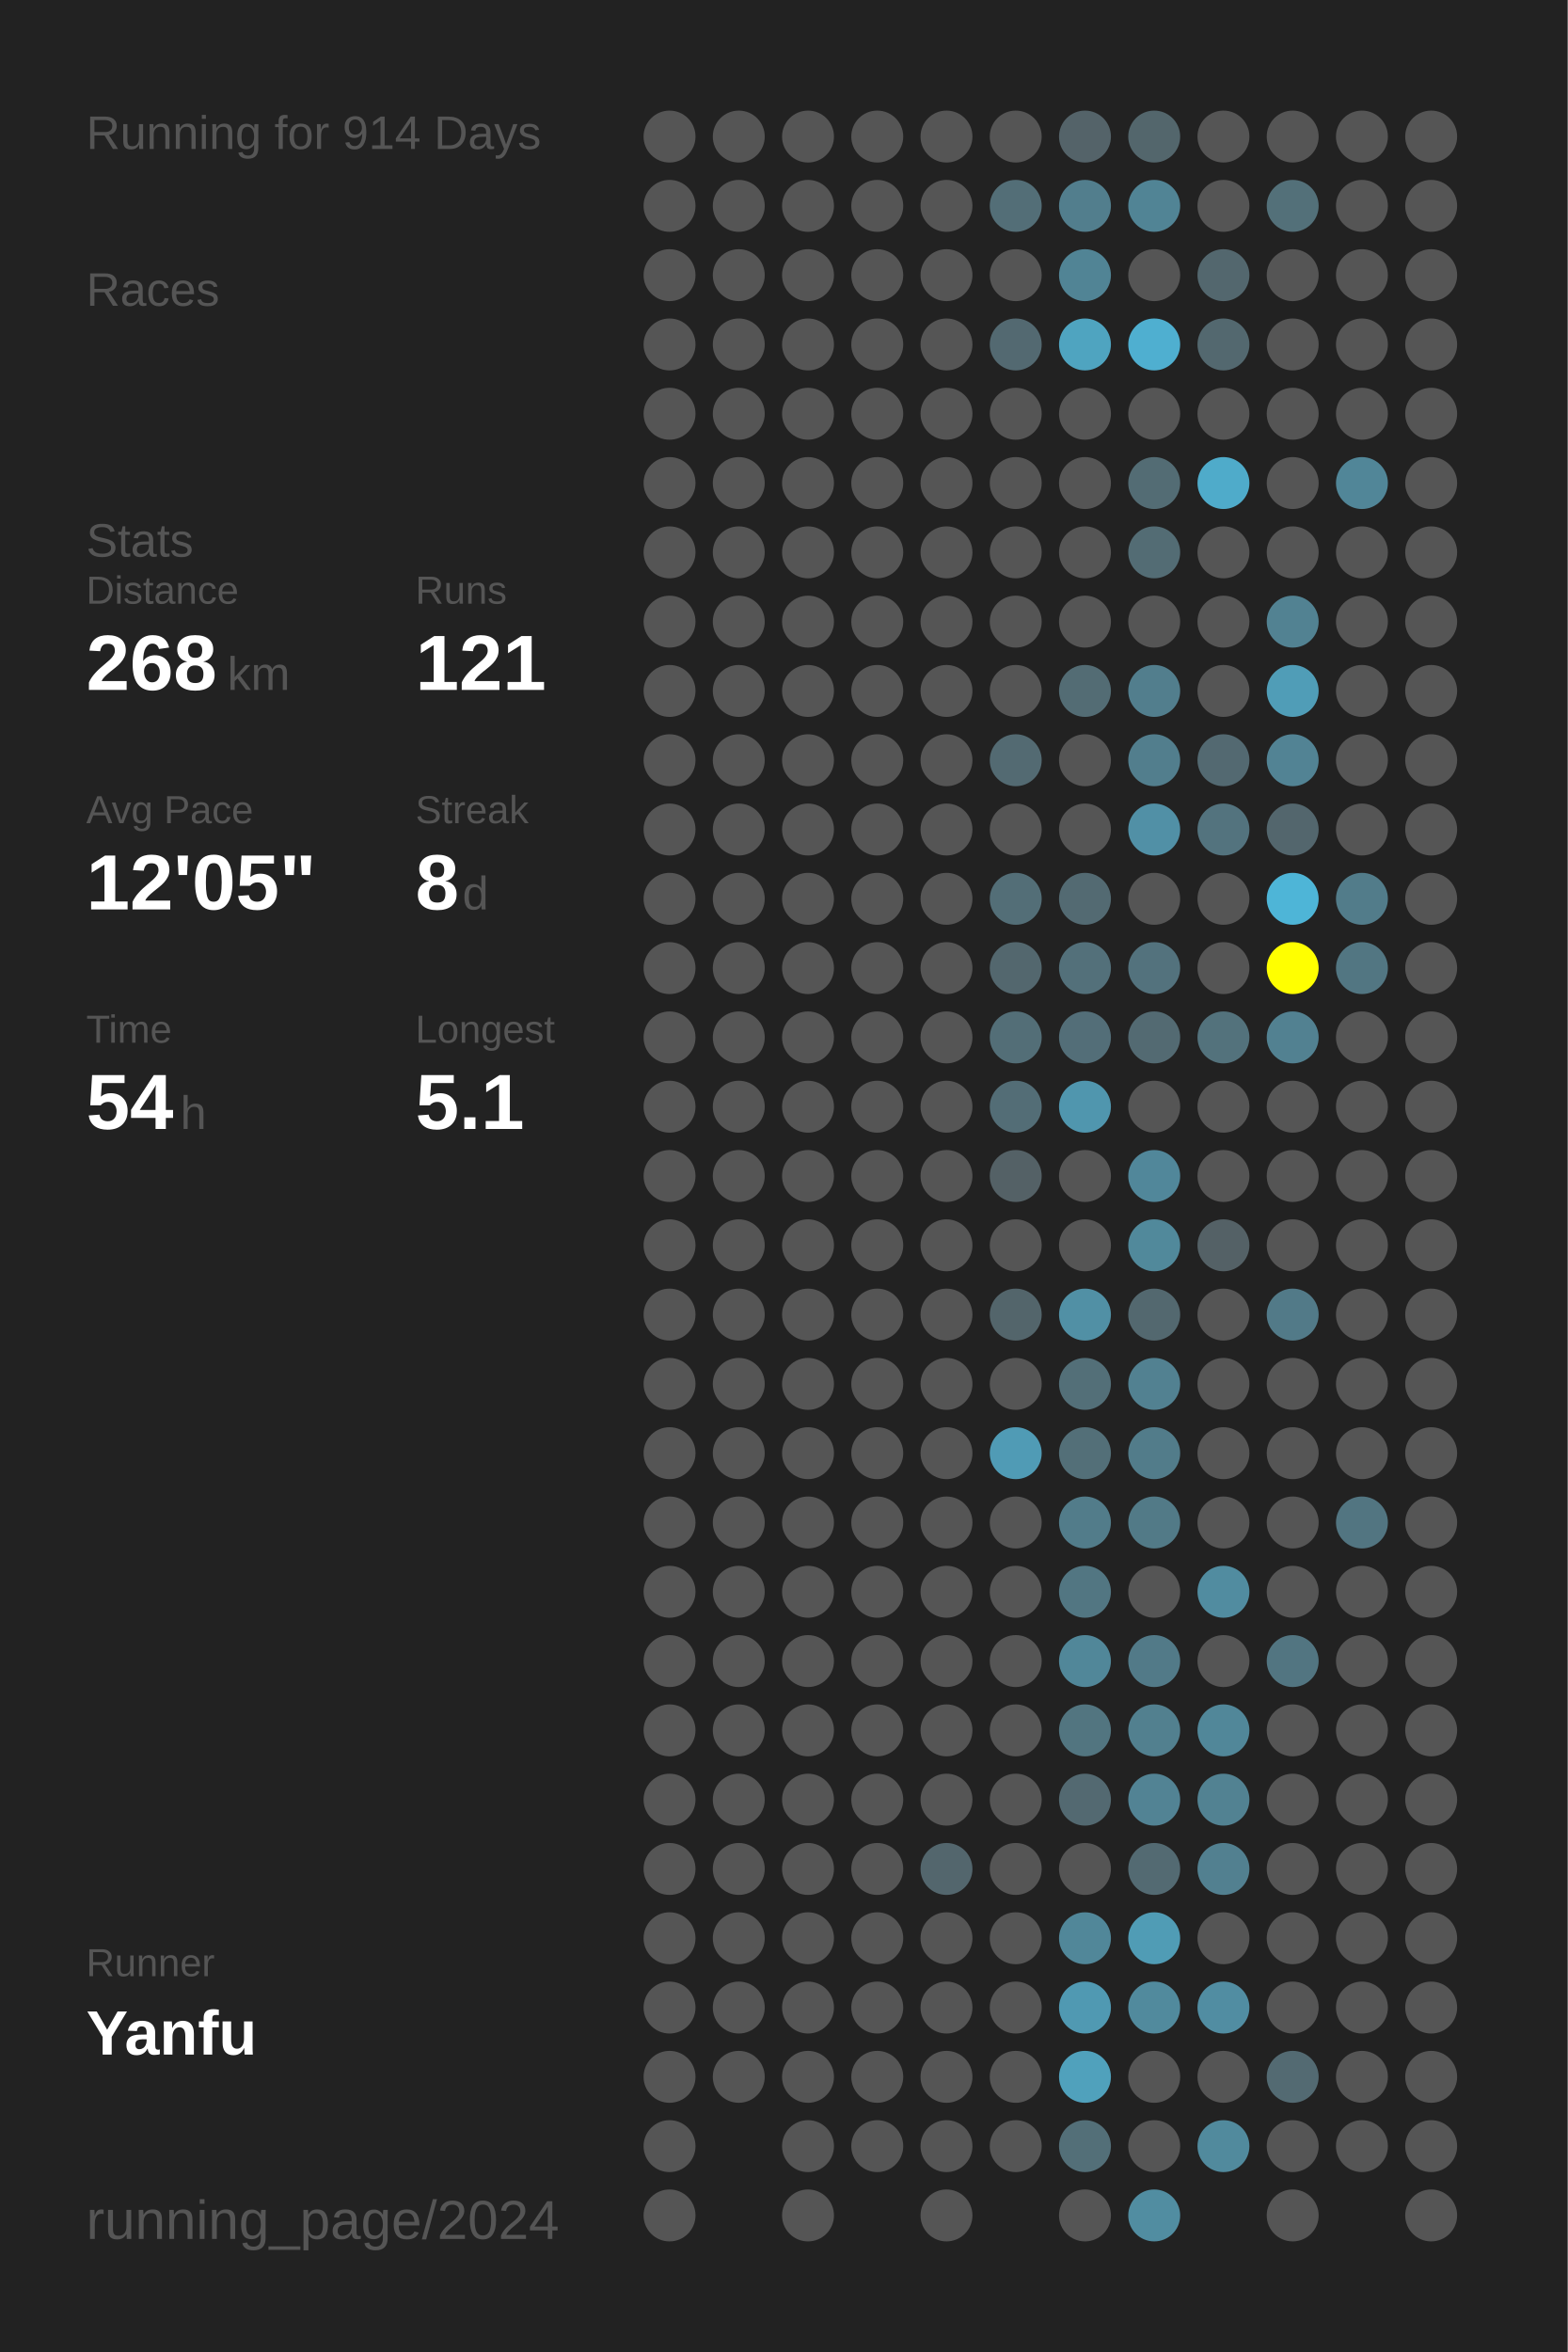
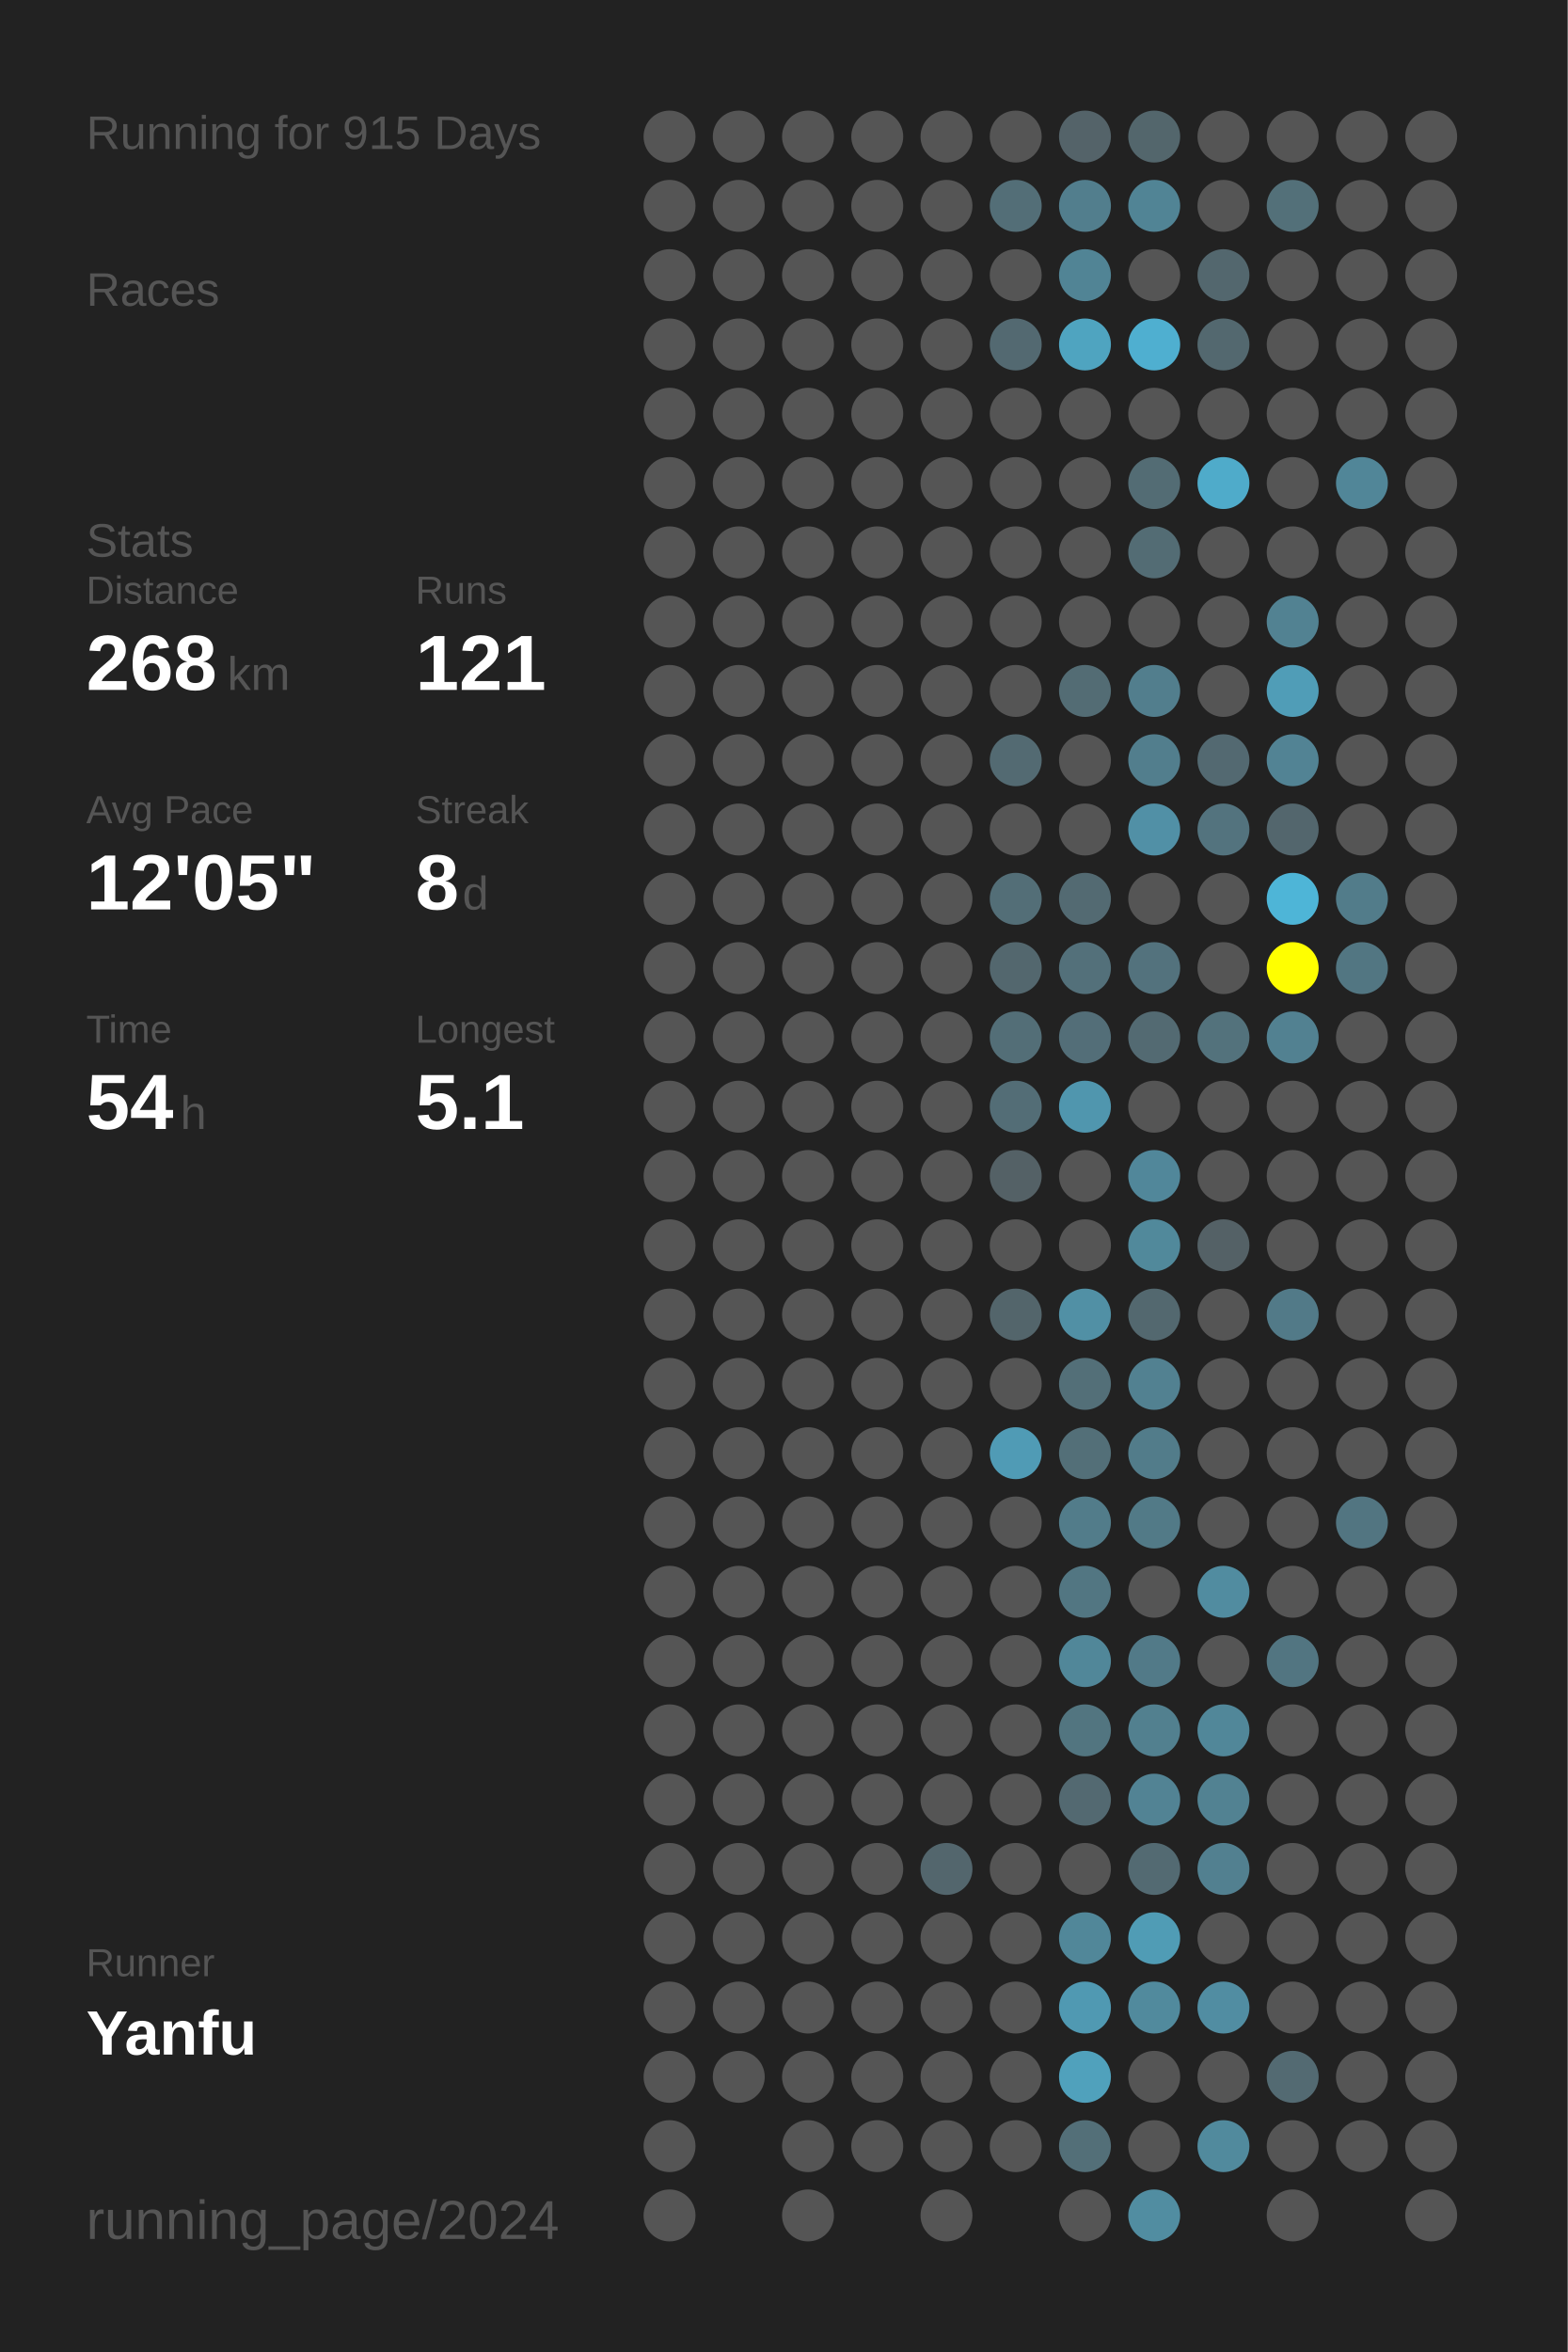
<svg xmlns="http://www.w3.org/2000/svg" baseProfile="full" height="300mm" version="1.1" viewBox="0,0,200,300" width="200mm">
  <defs />
  <rect fill="#222222" height="300" width="200" x="0" y="0" />
-   <text fill="#555555" style="font-size:6px; font-family:Arial;" x="11" y="19">Running for 914 Days</text>
+   <text fill="#555555" style="font-size:6px; font-family:Arial;" x="11" y="19">Running for 915 Days</text>
  <text fill="#555555" style="font-size:6px; font-family:Arial;" x="11" y="39">Races</text>
  <text fill="#555555" style="font-size:6px; font-family:Arial;" x="11" y="71">Stats</text>
  <text fill="#555555" style="font-size:5px; font-family:Arial;" x="11" y="77">Distance</text>
  <text fill="#FFFFFF" style="font-size:10px; font-family:Arial; font-weight:bold;" x="11" y="88">268</text>
  <text fill="#555555" style="font-size:6px; font-family:Arial;" x="29" y="88">km</text>
  <text fill="#555555" style="font-size:5px; font-family:Arial;" x="53" y="77">Runs</text>
  <text fill="#FFFFFF" style="font-size:10px; font-family:Arial; font-weight:bold;" x="53" y="88">121</text>
  <text fill="#555555" style="font-size:5px; font-family:Arial;" x="11" y="105">Avg Pace</text>
  <text fill="#FFFFFF" style="font-size:10px; font-family:Arial; font-weight:bold;" x="11" y="116">12'05"</text>
  <text fill="#555555" style="font-size:5px; font-family:Arial;" x="53" y="105">Streak</text>
  <text fill="#FFFFFF" style="font-size:10px; font-family:Arial; font-weight:bold;" x="53" y="116">8</text>
  <text fill="#555555" style="font-size:6px; font-family:Arial;" x="59" y="116">d</text>
  <text fill="#555555" style="font-size:5px; font-family:Arial;" x="11" y="133">Time</text>
  <text fill="#FFFFFF" style="font-size:10px; font-family:Arial; font-weight:bold;" x="11" y="144">54</text>
  <text fill="#555555" style="font-size:6px; font-family:Arial;" x="23" y="144">h</text>
  <text fill="#555555" style="font-size:5px; font-family:Arial;" x="53" y="133">Longest</text>
  <text fill="#FFFFFF" style="font-size:10px; font-family:Arial; font-weight:bold;" x="53" y="144">5.1</text>
  <text fill="#555555" style="font-size:5px; font-family:Arial;" x="11" y="252.065">Runner</text>
  <text fill="#FFFFFF" style="font-size:8px; font-family:Arial; font-weight:bold;" x="11" y="262.065">Yanfu</text>
  <text fill="#555555" style="font-size:7px; font-family:Arial;" x="11" y="285.581">running_page/2024</text>
  <circle cx="85.417" cy="17.419" fill="#555555" r="3.312" />
  <circle cx="85.417" cy="26.258" fill="#555555" r="3.312" />
  <circle cx="85.417" cy="35.097" fill="#555555" r="3.312" />
  <circle cx="85.417" cy="43.935" fill="#555555" r="3.312" />
  <circle cx="85.417" cy="52.774" fill="#555555" r="3.312" />
  <circle cx="85.417" cy="61.613" fill="#555555" r="3.312" />
  <circle cx="85.417" cy="70.452" fill="#555555" r="3.312" />
  <circle cx="85.417" cy="79.29" fill="#555555" r="3.312" />
  <circle cx="85.417" cy="88.129" fill="#555555" r="3.312" />
  <circle cx="85.417" cy="96.968" fill="#555555" r="3.312" />
  <circle cx="85.417" cy="105.806" fill="#555555" r="3.312" />
  <circle cx="85.417" cy="114.645" fill="#555555" r="3.312" />
  <circle cx="85.417" cy="123.484" fill="#555555" r="3.312" />
  <circle cx="85.417" cy="132.323" fill="#555555" r="3.312" />
  <circle cx="85.417" cy="141.161" fill="#555555" r="3.312" />
  <circle cx="85.417" cy="150" fill="#555555" r="3.312" />
  <circle cx="85.417" cy="158.839" fill="#555555" r="3.312" />
  <circle cx="85.417" cy="167.677" fill="#555555" r="3.312" />
  <circle cx="85.417" cy="176.516" fill="#555555" r="3.312" />
  <circle cx="85.417" cy="185.355" fill="#555555" r="3.312" />
  <circle cx="85.417" cy="194.194" fill="#555555" r="3.312" />
  <circle cx="85.417" cy="203.032" fill="#555555" r="3.312" />
  <circle cx="85.417" cy="211.871" fill="#555555" r="3.312" />
  <circle cx="85.417" cy="220.71" fill="#555555" r="3.312" />
  <circle cx="85.417" cy="229.548" fill="#555555" r="3.312" />
  <circle cx="85.417" cy="238.387" fill="#555555" r="3.312" />
  <circle cx="85.417" cy="247.226" fill="#555555" r="3.312" />
  <circle cx="85.417" cy="256.065" fill="#555555" r="3.312" />
  <circle cx="85.417" cy="264.903" fill="#555555" r="3.312" />
  <circle cx="85.417" cy="273.742" fill="#555555" r="3.312" />
  <circle cx="85.417" cy="282.581" fill="#555555" r="3.312" />
  <circle cx="94.25" cy="17.419" fill="#555555" r="3.312" />
  <circle cx="94.25" cy="26.258" fill="#555555" r="3.312" />
  <circle cx="94.25" cy="35.097" fill="#555555" r="3.312" />
  <circle cx="94.25" cy="43.935" fill="#555555" r="3.312" />
  <circle cx="94.25" cy="52.774" fill="#555555" r="3.312" />
  <circle cx="94.25" cy="61.613" fill="#555555" r="3.312" />
  <circle cx="94.25" cy="70.452" fill="#555555" r="3.312" />
  <circle cx="94.25" cy="79.29" fill="#555555" r="3.312" />
  <circle cx="94.25" cy="88.129" fill="#555555" r="3.312" />
  <circle cx="94.25" cy="96.968" fill="#555555" r="3.312" />
  <circle cx="94.25" cy="105.806" fill="#555555" r="3.312" />
  <circle cx="94.25" cy="114.645" fill="#555555" r="3.312" />
  <circle cx="94.25" cy="123.484" fill="#555555" r="3.312" />
  <circle cx="94.25" cy="132.323" fill="#555555" r="3.312" />
  <circle cx="94.25" cy="141.161" fill="#555555" r="3.312" />
  <circle cx="94.25" cy="150" fill="#555555" r="3.312" />
  <circle cx="94.25" cy="158.839" fill="#555555" r="3.312" />
  <circle cx="94.25" cy="167.677" fill="#555555" r="3.312" />
  <circle cx="94.25" cy="176.516" fill="#555555" r="3.312" />
  <circle cx="94.25" cy="185.355" fill="#555555" r="3.312" />
  <circle cx="94.25" cy="194.194" fill="#555555" r="3.312" />
  <circle cx="94.25" cy="203.032" fill="#555555" r="3.312" />
  <circle cx="94.25" cy="211.871" fill="#555555" r="3.312" />
  <circle cx="94.25" cy="220.71" fill="#555555" r="3.312" />
  <circle cx="94.25" cy="229.548" fill="#555555" r="3.312" />
  <circle cx="94.25" cy="238.387" fill="#555555" r="3.312" />
  <circle cx="94.25" cy="247.226" fill="#555555" r="3.312" />
  <circle cx="94.25" cy="256.065" fill="#555555" r="3.312" />
  <circle cx="94.25" cy="264.903" fill="#555555" r="3.312" />
  <circle cx="103.083" cy="17.419" fill="#555555" r="3.312" />
  <circle cx="103.083" cy="26.258" fill="#555555" r="3.312" />
  <circle cx="103.083" cy="35.097" fill="#555555" r="3.312" />
  <circle cx="103.083" cy="43.935" fill="#555555" r="3.312" />
  <circle cx="103.083" cy="52.774" fill="#555555" r="3.312" />
  <circle cx="103.083" cy="61.613" fill="#555555" r="3.312" />
  <circle cx="103.083" cy="70.452" fill="#555555" r="3.312" />
  <circle cx="103.083" cy="79.29" fill="#555555" r="3.312" />
  <circle cx="103.083" cy="88.129" fill="#555555" r="3.312" />
  <circle cx="103.083" cy="96.968" fill="#555555" r="3.312" />
  <circle cx="103.083" cy="105.806" fill="#555555" r="3.312" />
  <circle cx="103.083" cy="114.645" fill="#555555" r="3.312" />
  <circle cx="103.083" cy="123.484" fill="#555555" r="3.312" />
  <circle cx="103.083" cy="132.323" fill="#555555" r="3.312" />
  <circle cx="103.083" cy="141.161" fill="#555555" r="3.312" />
  <circle cx="103.083" cy="150" fill="#555555" r="3.312" />
  <circle cx="103.083" cy="158.839" fill="#555555" r="3.312" />
  <circle cx="103.083" cy="167.677" fill="#555555" r="3.312" />
  <circle cx="103.083" cy="176.516" fill="#555555" r="3.312" />
  <circle cx="103.083" cy="185.355" fill="#555555" r="3.312" />
  <circle cx="103.083" cy="194.194" fill="#555555" r="3.312" />
  <circle cx="103.083" cy="203.032" fill="#555555" r="3.312" />
  <circle cx="103.083" cy="211.871" fill="#555555" r="3.312" />
  <circle cx="103.083" cy="220.71" fill="#555555" r="3.312" />
  <circle cx="103.083" cy="229.548" fill="#555555" r="3.312" />
  <circle cx="103.083" cy="238.387" fill="#555555" r="3.312" />
  <circle cx="103.083" cy="247.226" fill="#555555" r="3.312" />
  <circle cx="103.083" cy="256.065" fill="#555555" r="3.312" />
  <circle cx="103.083" cy="264.903" fill="#555555" r="3.312" />
  <circle cx="103.083" cy="273.742" fill="#555555" r="3.312" />
  <circle cx="103.083" cy="282.581" fill="#555555" r="3.312" />
  <circle cx="111.917" cy="17.419" fill="#555555" r="3.312" />
  <circle cx="111.917" cy="26.258" fill="#555555" r="3.312" />
  <circle cx="111.917" cy="35.097" fill="#555555" r="3.312" />
  <circle cx="111.917" cy="43.935" fill="#555555" r="3.312" />
  <circle cx="111.917" cy="52.774" fill="#555555" r="3.312" />
  <circle cx="111.917" cy="61.613" fill="#555555" r="3.312" />
  <circle cx="111.917" cy="70.452" fill="#555555" r="3.312" />
  <circle cx="111.917" cy="79.29" fill="#555555" r="3.312" />
  <circle cx="111.917" cy="88.129" fill="#555555" r="3.312" />
  <circle cx="111.917" cy="96.968" fill="#555555" r="3.312" />
  <circle cx="111.917" cy="105.806" fill="#555555" r="3.312" />
  <circle cx="111.917" cy="114.645" fill="#555555" r="3.312" />
  <circle cx="111.917" cy="123.484" fill="#555555" r="3.312" />
  <circle cx="111.917" cy="132.323" fill="#555555" r="3.312" />
  <circle cx="111.917" cy="141.161" fill="#555555" r="3.312" />
  <circle cx="111.917" cy="150" fill="#555555" r="3.312" />
  <circle cx="111.917" cy="158.839" fill="#555555" r="3.312" />
  <circle cx="111.917" cy="167.677" fill="#555555" r="3.312" />
  <circle cx="111.917" cy="176.516" fill="#555555" r="3.312" />
  <circle cx="111.917" cy="185.355" fill="#555555" r="3.312" />
  <circle cx="111.917" cy="194.194" fill="#555555" r="3.312" />
  <circle cx="111.917" cy="203.032" fill="#555555" r="3.312" />
  <circle cx="111.917" cy="211.871" fill="#555555" r="3.312" />
  <circle cx="111.917" cy="220.71" fill="#555555" r="3.312" />
  <circle cx="111.917" cy="229.548" fill="#555555" r="3.312" />
  <circle cx="111.917" cy="238.387" fill="#555555" r="3.312" />
  <circle cx="111.917" cy="247.226" fill="#555555" r="3.312" />
  <circle cx="111.917" cy="256.065" fill="#555555" r="3.312" />
  <circle cx="111.917" cy="264.903" fill="#555555" r="3.312" />
  <circle cx="111.917" cy="273.742" fill="#555555" r="3.312" />
  <circle cx="120.75" cy="17.419" fill="#555555" r="3.312" />
  <circle cx="120.75" cy="26.258" fill="#555555" r="3.312" />
  <circle cx="120.75" cy="35.097" fill="#555555" r="3.312" />
  <circle cx="120.75" cy="43.935" fill="#555555" r="3.312" />
  <circle cx="120.75" cy="52.774" fill="#555555" r="3.312" />
  <circle cx="120.75" cy="61.613" fill="#555555" r="3.312" />
  <circle cx="120.75" cy="70.452" fill="#555555" r="3.312" />
  <circle cx="120.75" cy="79.29" fill="#555555" r="3.312" />
  <circle cx="120.75" cy="88.129" fill="#555555" r="3.312" />
  <circle cx="120.75" cy="96.968" fill="#555555" r="3.312" />
  <circle cx="120.75" cy="105.806" fill="#555555" r="3.312" />
  <circle cx="120.75" cy="114.645" fill="#555555" r="3.312" />
  <circle cx="120.75" cy="123.484" fill="#555555" r="3.312" />
  <circle cx="120.75" cy="132.323" fill="#555555" r="3.312" />
  <circle cx="120.75" cy="141.161" fill="#555555" r="3.312" />
  <circle cx="120.75" cy="150" fill="#555555" r="3.312" />
  <circle cx="120.75" cy="158.839" fill="#555555" r="3.312" />
  <circle cx="120.75" cy="167.677" fill="#555555" r="3.312" />
  <circle cx="120.75" cy="176.516" fill="#555555" r="3.312" />
  <circle cx="120.75" cy="185.355" fill="#555555" r="3.312" />
  <circle cx="120.75" cy="194.194" fill="#555555" r="3.312" />
  <circle cx="120.75" cy="203.032" fill="#555555" r="3.312" />
  <circle cx="120.75" cy="211.871" fill="#555555" r="3.312" />
  <circle cx="120.75" cy="220.71" fill="#555555" r="3.312" />
  <circle cx="120.75" cy="229.548" fill="#555555" r="3.312" />
  <circle cx="120.75" cy="238.387" fill="#53666d" r="3.312" />
  <circle cx="120.75" cy="247.226" fill="#555555" r="3.312" />
  <circle cx="120.75" cy="256.065" fill="#555555" r="3.312" />
  <circle cx="120.75" cy="264.903" fill="#555555" r="3.312" />
  <circle cx="120.75" cy="273.742" fill="#555555" r="3.312" />
  <circle cx="120.75" cy="282.581" fill="#555555" r="3.312" />
  <circle cx="129.583" cy="17.419" fill="#555555" r="3.312" />
  <circle cx="129.583" cy="26.258" fill="#536e77" r="3.312" />
  <circle cx="129.583" cy="35.097" fill="#555555" r="3.312" />
  <circle cx="129.583" cy="43.935" fill="#536971" r="3.312" />
  <circle cx="129.583" cy="52.774" fill="#555555" r="3.312" />
  <circle cx="129.583" cy="61.613" fill="#555555" r="3.312" />
  <circle cx="129.583" cy="70.452" fill="#555555" r="3.312" />
  <circle cx="129.583" cy="79.29" fill="#555555" r="3.312" />
  <circle cx="129.583" cy="88.129" fill="#555555" r="3.312" />
  <circle cx="129.583" cy="96.968" fill="#536a72" r="3.312" />
  <circle cx="129.583" cy="105.806" fill="#555555" r="3.312" />
  <circle cx="129.583" cy="114.645" fill="#536e77" r="3.312" />
  <circle cx="129.583" cy="123.484" fill="#53676e" r="3.312" />
  <circle cx="129.583" cy="132.323" fill="#536e77" r="3.312" />
  <circle cx="129.583" cy="141.161" fill="#536d76" r="3.312" />
  <circle cx="129.583" cy="150" fill="#546166" r="3.312" />
  <circle cx="129.583" cy="158.839" fill="#555555" r="3.312" />
  <circle cx="129.583" cy="167.677" fill="#53656b" r="3.312" />
  <circle cx="129.583" cy="176.516" fill="#555555" r="3.312" />
  <circle cx="129.583" cy="185.355" fill="#509bb5" r="3.312" />
  <circle cx="129.583" cy="194.194" fill="#555555" r="3.312" />
  <circle cx="129.583" cy="203.032" fill="#555555" r="3.312" />
  <circle cx="129.583" cy="211.871" fill="#555555" r="3.312" />
  <circle cx="129.583" cy="220.71" fill="#555555" r="3.312" />
  <circle cx="129.583" cy="229.548" fill="#555555" r="3.312" />
  <circle cx="129.583" cy="238.387" fill="#555555" r="3.312" />
  <circle cx="129.583" cy="247.226" fill="#555555" r="3.312" />
  <circle cx="129.583" cy="256.065" fill="#555555" r="3.312" />
  <circle cx="129.583" cy="264.903" fill="#555555" r="3.312" />
  <circle cx="129.583" cy="273.742" fill="#555555" r="3.312" />
  <circle cx="138.417" cy="17.419" fill="#546369" r="3.312" />
  <circle cx="138.417" cy="26.258" fill="#527e8d" r="3.312" />
  <circle cx="138.417" cy="35.097" fill="#518495" r="3.312" />
  <circle cx="138.417" cy="43.935" fill="#4fa4c0" r="3.312" />
  <circle cx="138.417" cy="52.774" fill="#555555" r="3.312" />
  <circle cx="138.417" cy="61.613" fill="#555555" r="3.312" />
  <circle cx="138.417" cy="70.452" fill="#555555" r="3.312" />
  <circle cx="138.417" cy="79.29" fill="#555555" r="3.312" />
  <circle cx="138.417" cy="88.129" fill="#536c74" r="3.312" />
  <circle cx="138.417" cy="96.968" fill="#555555" r="3.312" />
  <circle cx="138.417" cy="105.806" fill="#555555" r="3.312" />
  <circle cx="138.417" cy="114.645" fill="#536a72" r="3.312" />
  <circle cx="138.417" cy="123.484" fill="#53707a" r="3.312" />
  <circle cx="138.417" cy="132.323" fill="#536e78" r="3.312" />
  <circle cx="138.417" cy="141.161" fill="#5096ae" r="3.312" />
  <circle cx="138.417" cy="150" fill="#555555" r="3.312" />
  <circle cx="138.417" cy="158.839" fill="#555555" r="3.312" />
  <circle cx="138.417" cy="167.677" fill="#5190a5" r="3.312" />
  <circle cx="138.417" cy="176.516" fill="#536f78" r="3.312" />
  <circle cx="138.417" cy="185.355" fill="#536f78" r="3.312" />
  <circle cx="138.417" cy="194.194" fill="#527c8a" r="3.312" />
  <circle cx="138.417" cy="203.032" fill="#527682" r="3.312" />
  <circle cx="138.417" cy="211.871" fill="#518799" r="3.312" />
  <circle cx="138.417" cy="220.71" fill="#527580" r="3.312" />
  <circle cx="138.417" cy="229.548" fill="#536971" r="3.312" />
  <circle cx="138.417" cy="238.387" fill="#555555" r="3.312" />
  <circle cx="138.417" cy="247.226" fill="#518799" r="3.312" />
  <circle cx="138.417" cy="256.065" fill="#5099b2" r="3.312" />
  <circle cx="138.417" cy="264.903" fill="#50a1bc" r="3.312" />
  <circle cx="138.417" cy="273.742" fill="#536f78" r="3.312" />
  <circle cx="138.417" cy="282.581" fill="#555555" r="3.312" />
  <circle cx="147.25" cy="17.419" fill="#53666c" r="3.312" />
  <circle cx="147.25" cy="26.258" fill="#518495" r="3.312" />
  <circle cx="147.25" cy="35.097" fill="#555555" r="3.312" />
  <circle cx="147.25" cy="43.935" fill="#4fafd0" r="3.312" />
  <circle cx="147.25" cy="52.774" fill="#555555" r="3.312" />
  <circle cx="147.25" cy="61.613" fill="#536c74" r="3.312" />
  <circle cx="147.25" cy="70.452" fill="#536c74" r="3.312" />
  <circle cx="147.25" cy="79.29" fill="#555555" r="3.312" />
  <circle cx="147.25" cy="88.129" fill="#527e8d" r="3.312" />
  <circle cx="147.25" cy="96.968" fill="#527e8d" r="3.312" />
  <circle cx="147.25" cy="105.806" fill="#5190a6" r="3.312" />
  <circle cx="147.25" cy="114.645" fill="#555555" r="3.312" />
  <circle cx="147.25" cy="123.484" fill="#53727d" r="3.312" />
  <circle cx="147.25" cy="132.323" fill="#536a72" r="3.312" />
  <circle cx="147.25" cy="141.161" fill="#555555" r="3.312" />
  <circle cx="147.25" cy="150" fill="#51879a" r="3.312" />
  <circle cx="147.25" cy="158.839" fill="#51899b" r="3.312" />
  <circle cx="147.25" cy="167.677" fill="#53686f" r="3.312" />
  <circle cx="147.25" cy="176.516" fill="#528191" r="3.312" />
  <circle cx="147.25" cy="185.355" fill="#527c8a" r="3.312" />
  <circle cx="147.25" cy="194.194" fill="#527a87" r="3.312" />
  <circle cx="147.25" cy="203.032" fill="#555555" r="3.312" />
  <circle cx="147.25" cy="211.871" fill="#527a88" r="3.312" />
  <circle cx="147.25" cy="220.71" fill="#52808f" r="3.312" />
  <circle cx="147.25" cy="229.548" fill="#528394" r="3.312" />
  <circle cx="147.25" cy="238.387" fill="#536a72" r="3.312" />
  <circle cx="147.25" cy="247.226" fill="#509cb5" r="3.312" />
  <circle cx="147.25" cy="256.065" fill="#518a9d" r="3.312" />
  <circle cx="147.25" cy="264.903" fill="#555555" r="3.312" />
  <circle cx="147.25" cy="273.742" fill="#555555" r="3.312" />
  <circle cx="147.25" cy="282.581" fill="#518da1" r="3.312" />
  <circle cx="156.083" cy="17.419" fill="#555555" r="3.312" />
  <circle cx="156.083" cy="26.258" fill="#555555" r="3.312" />
  <circle cx="156.083" cy="35.097" fill="#53676e" r="3.312" />
  <circle cx="156.083" cy="43.935" fill="#53686f" r="3.312" />
  <circle cx="156.083" cy="52.774" fill="#555555" r="3.312" />
  <circle cx="156.083" cy="61.613" fill="#4fabca" r="3.312" />
  <circle cx="156.083" cy="70.452" fill="#555555" r="3.312" />
  <circle cx="156.083" cy="79.29" fill="#555555" r="3.312" />
  <circle cx="156.083" cy="88.129" fill="#555555" r="3.312" />
  <circle cx="156.083" cy="96.968" fill="#536971" r="3.312" />
  <circle cx="156.083" cy="105.806" fill="#53737e" r="3.312" />
  <circle cx="156.083" cy="114.645" fill="#555555" r="3.312" />
  <circle cx="156.083" cy="123.484" fill="#555555" r="3.312" />
  <circle cx="156.083" cy="132.323" fill="#53727c" r="3.312" />
  <circle cx="156.083" cy="141.161" fill="#555555" r="3.312" />
  <circle cx="156.083" cy="150" fill="#555555" r="3.312" />
  <circle cx="156.083" cy="158.839" fill="#546166" r="3.312" />
  <circle cx="156.083" cy="167.677" fill="#555555" r="3.312" />
  <circle cx="156.083" cy="176.516" fill="#555555" r="3.312" />
  <circle cx="156.083" cy="185.355" fill="#555555" r="3.312" />
  <circle cx="156.083" cy="194.194" fill="#555555" r="3.312" />
  <circle cx="156.083" cy="203.032" fill="#518ca0" r="3.312" />
  <circle cx="156.083" cy="211.871" fill="#555555" r="3.312" />
  <circle cx="156.083" cy="220.71" fill="#518799" r="3.312" />
  <circle cx="156.083" cy="229.548" fill="#528292" r="3.312" />
  <circle cx="156.083" cy="238.387" fill="#528090" r="3.312" />
  <circle cx="156.083" cy="247.226" fill="#555555" r="3.312" />
  <circle cx="156.083" cy="256.065" fill="#518da2" r="3.312" />
  <circle cx="156.083" cy="264.903" fill="#555555" r="3.312" />
  <circle cx="156.083" cy="273.742" fill="#518a9d" r="3.312" />
  <circle cx="164.917" cy="17.419" fill="#555555" r="3.312" />
  <circle cx="164.917" cy="26.258" fill="#537079" r="3.312" />
  <circle cx="164.917" cy="35.097" fill="#555555" r="3.312" />
  <circle cx="164.917" cy="43.935" fill="#555555" r="3.312" />
  <circle cx="164.917" cy="52.774" fill="#555555" r="3.312" />
  <circle cx="164.917" cy="61.613" fill="#555555" r="3.312" />
  <circle cx="164.917" cy="70.452" fill="#555555" r="3.312" />
  <circle cx="164.917" cy="79.29" fill="#528292" r="3.312" />
  <circle cx="164.917" cy="88.129" fill="#509db7" r="3.312" />
  <circle cx="164.917" cy="96.968" fill="#528394" r="3.312" />
  <circle cx="164.917" cy="105.806" fill="#53666d" r="3.312" />
  <circle cx="164.917" cy="114.645" fill="#4eb5d7" r="3.312" />
  <circle cx="164.917" cy="123.484" fill="#FFFF00" r="3.312" />
  <circle cx="164.917" cy="132.323" fill="#528191" r="3.312" />
  <circle cx="164.917" cy="141.161" fill="#555555" r="3.312" />
  <circle cx="164.917" cy="150" fill="#555555" r="3.312" />
  <circle cx="164.917" cy="158.839" fill="#555555" r="3.312" />
  <circle cx="164.917" cy="167.677" fill="#527a88" r="3.312" />
  <circle cx="164.917" cy="176.516" fill="#555555" r="3.312" />
  <circle cx="164.917" cy="185.355" fill="#555555" r="3.312" />
  <circle cx="164.917" cy="194.194" fill="#555555" r="3.312" />
  <circle cx="164.917" cy="203.032" fill="#555555" r="3.312" />
  <circle cx="164.917" cy="211.871" fill="#527581" r="3.312" />
  <circle cx="164.917" cy="220.71" fill="#555555" r="3.312" />
  <circle cx="164.917" cy="229.548" fill="#555555" r="3.312" />
  <circle cx="164.917" cy="238.387" fill="#555555" r="3.312" />
  <circle cx="164.917" cy="247.226" fill="#555555" r="3.312" />
  <circle cx="164.917" cy="256.065" fill="#555555" r="3.312" />
  <circle cx="164.917" cy="264.903" fill="#536a72" r="3.312" />
  <circle cx="164.917" cy="273.742" fill="#555555" r="3.312" />
  <circle cx="164.917" cy="282.581" fill="#555555" r="3.312" />
  <circle cx="173.75" cy="17.419" fill="#555555" r="3.312" />
  <circle cx="173.75" cy="26.258" fill="#555555" r="3.312" />
  <circle cx="173.75" cy="35.097" fill="#555555" r="3.312" />
  <circle cx="173.75" cy="43.935" fill="#555555" r="3.312" />
  <circle cx="173.75" cy="52.774" fill="#555555" r="3.312" />
  <circle cx="173.75" cy="61.613" fill="#518698" r="3.312" />
  <circle cx="173.75" cy="70.452" fill="#555555" r="3.312" />
  <circle cx="173.75" cy="79.29" fill="#555555" r="3.312" />
  <circle cx="173.75" cy="88.129" fill="#555555" r="3.312" />
  <circle cx="173.75" cy="96.968" fill="#555555" r="3.312" />
  <circle cx="173.75" cy="105.806" fill="#555555" r="3.312" />
  <circle cx="173.75" cy="114.645" fill="#527c8a" r="3.312" />
  <circle cx="173.75" cy="123.484" fill="#527682" r="3.312" />
  <circle cx="173.75" cy="132.323" fill="#555555" r="3.312" />
  <circle cx="173.75" cy="141.161" fill="#555555" r="3.312" />
  <circle cx="173.75" cy="150" fill="#555555" r="3.312" />
  <circle cx="173.75" cy="158.839" fill="#555555" r="3.312" />
  <circle cx="173.75" cy="167.677" fill="#555555" r="3.312" />
  <circle cx="173.75" cy="176.516" fill="#555555" r="3.312" />
  <circle cx="173.75" cy="185.355" fill="#555555" r="3.312" />
  <circle cx="173.75" cy="194.194" fill="#527581" r="3.312" />
  <circle cx="173.75" cy="203.032" fill="#555555" r="3.312" />
  <circle cx="173.75" cy="211.871" fill="#555555" r="3.312" />
  <circle cx="173.75" cy="220.71" fill="#555555" r="3.312" />
  <circle cx="173.75" cy="229.548" fill="#555555" r="3.312" />
  <circle cx="173.75" cy="238.387" fill="#555555" r="3.312" />
  <circle cx="173.75" cy="247.226" fill="#555555" r="3.312" />
  <circle cx="173.75" cy="256.065" fill="#555555" r="3.312" />
  <circle cx="173.75" cy="264.903" fill="#555555" r="3.312" />
  <circle cx="173.75" cy="273.742" fill="#555555" r="3.312" />
  <circle cx="182.583" cy="17.419" fill="#555555" r="3.312" />
  <circle cx="182.583" cy="26.258" fill="#555555" r="3.312" />
  <circle cx="182.583" cy="35.097" fill="#555555" r="3.312" />
  <circle cx="182.583" cy="43.935" fill="#555555" r="3.312" />
  <circle cx="182.583" cy="52.774" fill="#555555" r="3.312" />
  <circle cx="182.583" cy="61.613" fill="#555555" r="3.312" />
  <circle cx="182.583" cy="70.452" fill="#555555" r="3.312" />
  <circle cx="182.583" cy="79.29" fill="#555555" r="3.312" />
  <circle cx="182.583" cy="88.129" fill="#555555" r="3.312" />
  <circle cx="182.583" cy="96.968" fill="#555555" r="3.312" />
  <circle cx="182.583" cy="105.806" fill="#555555" r="3.312" />
  <circle cx="182.583" cy="114.645" fill="#555555" r="3.312" />
  <circle cx="182.583" cy="123.484" fill="#555555" r="3.312" />
  <circle cx="182.583" cy="132.323" fill="#555555" r="3.312" />
  <circle cx="182.583" cy="141.161" fill="#555555" r="3.312" />
  <circle cx="182.583" cy="150" fill="#555555" r="3.312" />
  <circle cx="182.583" cy="158.839" fill="#555555" r="3.312" />
  <circle cx="182.583" cy="167.677" fill="#555555" r="3.312" />
  <circle cx="182.583" cy="176.516" fill="#555555" r="3.312" />
  <circle cx="182.583" cy="185.355" fill="#555555" r="3.312" />
  <circle cx="182.583" cy="194.194" fill="#555555" r="3.312" />
  <circle cx="182.583" cy="203.032" fill="#555555" r="3.312" />
  <circle cx="182.583" cy="211.871" fill="#555555" r="3.312" />
  <circle cx="182.583" cy="220.71" fill="#555555" r="3.312" />
  <circle cx="182.583" cy="229.548" fill="#555555" r="3.312" />
  <circle cx="182.583" cy="238.387" fill="#555555" r="3.312" />
  <circle cx="182.583" cy="247.226" fill="#555555" r="3.312" />
  <circle cx="182.583" cy="256.065" fill="#555555" r="3.312" />
  <circle cx="182.583" cy="264.903" fill="#555555" r="3.312" />
  <circle cx="182.583" cy="273.742" fill="#555555" r="3.312" />
  <circle cx="182.583" cy="282.581" fill="#555555" r="3.312" />
</svg>
